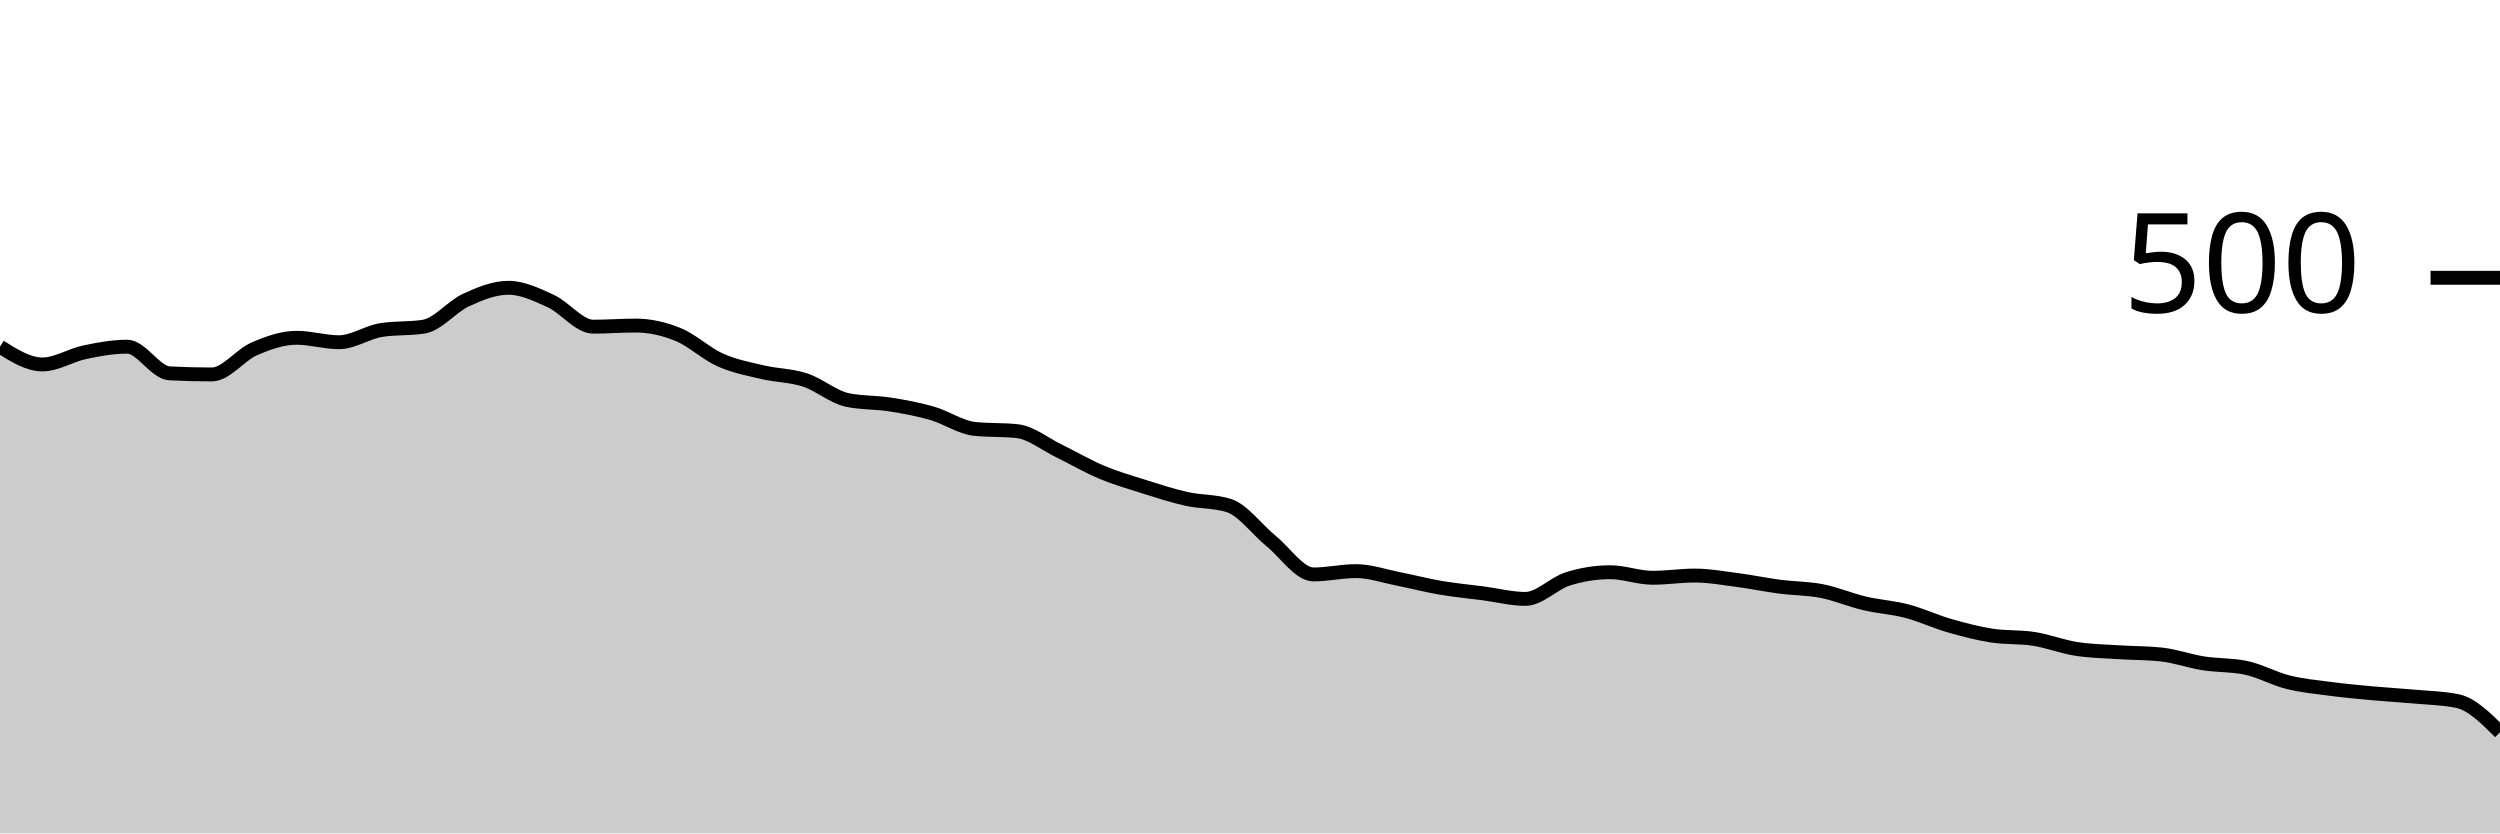
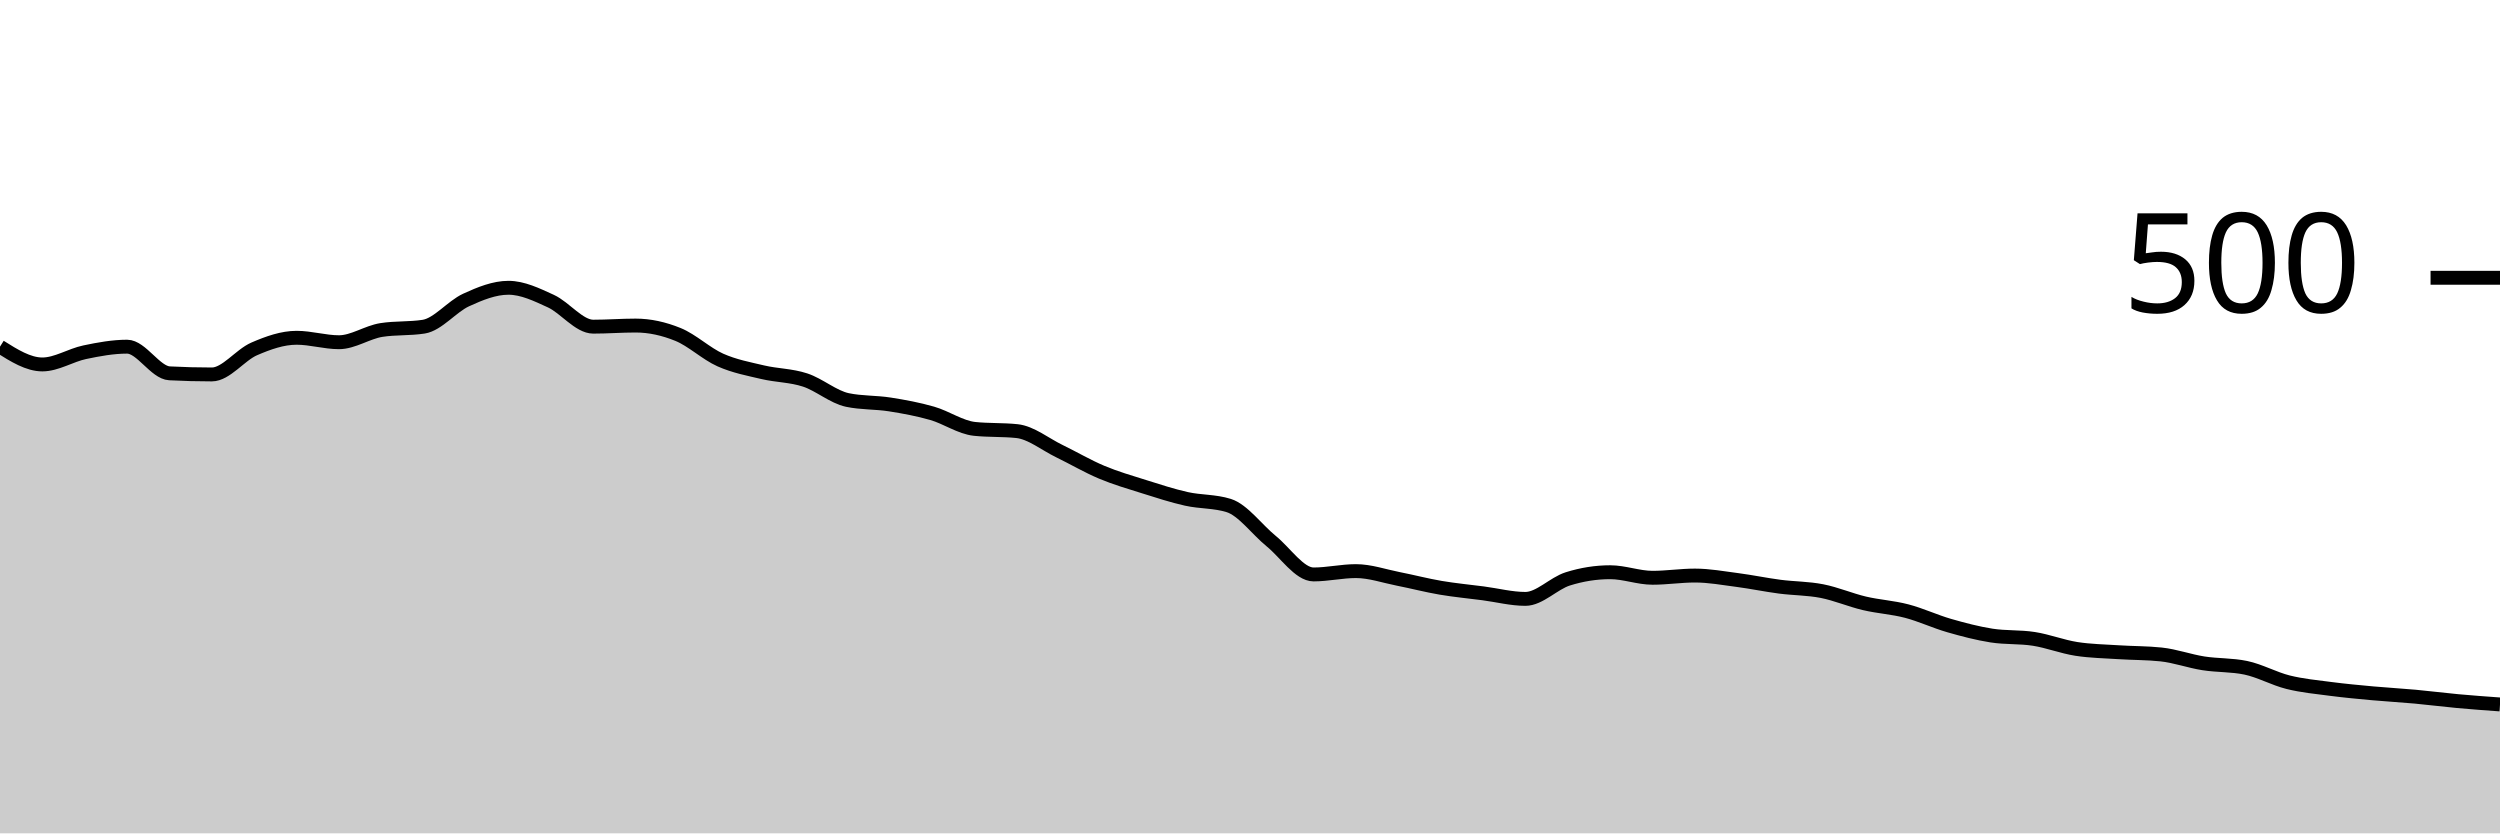
<svg xmlns="http://www.w3.org/2000/svg" viewBox="0 0 180 60">
  <g transform="translate(0,20)">
-     <path class="area" fill="rgba(0, 0, 0, 0.2)" d="M0,4.96C1.017,5.6,2.034,6.24,3.051,6.24C4.068,6.24,5.085,5.573,6.102,5.36C7.119,5.147,8.136,4.96,9.153,4.96C10.169,4.96,11.186,6.827,12.203,6.88C13.22,6.933,14.237,6.96,15.254,6.96C16.271,6.96,17.288,5.56,18.305,5.12C19.322,4.68,20.339,4.32,21.356,4.32C22.373,4.32,23.39,4.64,24.407,4.64C25.424,4.64,26.441,3.92,27.458,3.76C28.475,3.6,29.492,3.68,30.508,3.52C31.525,3.36,32.542,2.067,33.559,1.6C34.576,1.133,35.593,0.72,36.61,0.72C37.627,0.72,38.644,1.213,39.661,1.68C40.678,2.147,41.695,3.52,42.712,3.52C43.729,3.52,44.746,3.44,45.763,3.44C46.78,3.44,47.797,3.667,48.814,4.08C49.831,4.493,50.847,5.467,51.864,5.92C52.881,6.373,53.898,6.56,54.915,6.8C55.932,7.04,56.949,7.027,57.966,7.36C58.983,7.693,60,8.587,61.017,8.8C62.034,9.013,63.051,8.96,64.068,9.12C65.085,9.28,66.102,9.467,67.119,9.76C68.136,10.053,69.153,10.773,70.169,10.88C71.186,10.987,72.203,10.933,73.22,11.04C74.237,11.147,75.254,11.987,76.271,12.48C77.288,12.973,78.305,13.573,79.322,14C80.339,14.427,81.356,14.72,82.373,15.04C83.39,15.36,84.407,15.693,85.424,15.92C86.441,16.147,87.458,16.08,88.475,16.4C89.492,16.72,90.508,18.133,91.525,18.96C92.542,19.787,93.559,21.36,94.576,21.36C95.593,21.36,96.61,21.12,97.627,21.12C98.644,21.12,99.661,21.48,100.678,21.68C101.695,21.88,102.712,22.147,103.729,22.32C104.746,22.493,105.763,22.587,106.78,22.72C107.797,22.853,108.814,23.12,109.831,23.12C110.847,23.12,111.864,22,112.881,21.68C113.898,21.36,114.915,21.2,115.932,21.2C116.949,21.2,117.966,21.6,118.983,21.6C120,21.6,121.017,21.44,122.034,21.44C123.051,21.44,124.068,21.627,125.085,21.76C126.102,21.893,127.119,22.107,128.136,22.24C129.153,22.373,130.169,22.36,131.186,22.56C132.203,22.76,133.22,23.2,134.237,23.44C135.254,23.68,136.271,23.733,137.288,24C138.305,24.267,139.322,24.747,140.339,25.04C141.356,25.333,142.373,25.6,143.39,25.76C144.407,25.92,145.424,25.84,146.441,26C147.458,26.16,148.475,26.56,149.492,26.72C150.508,26.88,151.525,26.893,152.542,26.96C153.559,27.027,154.576,27.013,155.593,27.12C156.61,27.227,157.627,27.6,158.644,27.76C159.661,27.92,160.678,27.867,161.695,28.08C162.712,28.293,163.729,28.867,164.746,29.12C165.763,29.373,166.78,29.467,167.797,29.6C168.814,29.733,169.831,29.827,170.847,29.92C171.864,30.013,172.881,30.067,173.898,30.16C174.915,30.253,175.932,30.267,176.949,30.48C177.966,30.693,178.983,31.707,180,32.72L180,40C178.983,40,177.966,40,176.949,40C175.932,40,174.915,40,173.898,40C172.881,40,171.864,40,170.847,40C169.831,40,168.814,40,167.797,40C166.78,40,165.763,40,164.746,40C163.729,40,162.712,40,161.695,40C160.678,40,159.661,40,158.644,40C157.627,40,156.61,40,155.593,40C154.576,40,153.559,40,152.542,40C151.525,40,150.508,40,149.492,40C148.475,40,147.458,40,146.441,40C145.424,40,144.407,40,143.39,40C142.373,40,141.356,40,140.339,40C139.322,40,138.305,40,137.288,40C136.271,40,135.254,40,134.237,40C133.22,40,132.203,40,131.186,40C130.169,40,129.153,40,128.136,40C127.119,40,126.102,40,125.085,40C124.068,40,123.051,40,122.034,40C121.017,40,120,40,118.983,40C117.966,40,116.949,40,115.932,40C114.915,40,113.898,40,112.881,40C111.864,40,110.847,40,109.831,40C108.814,40,107.797,40,106.78,40C105.763,40,104.746,40,103.729,40C102.712,40,101.695,40,100.678,40C99.661,40,98.644,40,97.627,40C96.61,40,95.593,40,94.576,40C93.559,40,92.542,40,91.525,40C90.508,40,89.492,40,88.475,40C87.458,40,86.441,40,85.424,40C84.407,40,83.39,40,82.373,40C81.356,40,80.339,40,79.322,40C78.305,40,77.288,40,76.271,40C75.254,40,74.237,40,73.22,40C72.203,40,71.186,40,70.169,40C69.153,40,68.136,40,67.119,40C66.102,40,65.085,40,64.068,40C63.051,40,62.034,40,61.017,40C60,40,58.983,40,57.966,40C56.949,40,55.932,40,54.915,40C53.898,40,52.881,40,51.864,40C50.847,40,49.831,40,48.814,40C47.797,40,46.78,40,45.763,40C44.746,40,43.729,40,42.712,40C41.695,40,40.678,40,39.661,40C38.644,40,37.627,40,36.61,40C35.593,40,34.576,40,33.559,40C32.542,40,31.525,40,30.508,40C29.492,40,28.475,40,27.458,40C26.441,40,25.424,40,24.407,40C23.39,40,22.373,40,21.356,40C20.339,40,19.322,40,18.305,40C17.288,40,16.271,40,15.254,40C14.237,40,13.22,40,12.203,40C11.186,40,10.169,40,9.153,40C8.136,40,7.119,40,6.102,40C5.085,40,4.068,40,3.051,40C2.034,40,1.017,40,0,40Z" />
-     <path class="line" stroke="black" fill="none" d="M0,4.96C1.017,5.6,2.034,6.24,3.051,6.24C4.068,6.24,5.085,5.573,6.102,5.36C7.119,5.147,8.136,4.96,9.153,4.96C10.169,4.96,11.186,6.827,12.203,6.88C13.22,6.933,14.237,6.96,15.254,6.96C16.271,6.96,17.288,5.56,18.305,5.12C19.322,4.68,20.339,4.32,21.356,4.32C22.373,4.32,23.39,4.64,24.407,4.64C25.424,4.64,26.441,3.92,27.458,3.76C28.475,3.6,29.492,3.68,30.508,3.52C31.525,3.36,32.542,2.067,33.559,1.6C34.576,1.133,35.593,0.72,36.61,0.72C37.627,0.72,38.644,1.213,39.661,1.68C40.678,2.147,41.695,3.52,42.712,3.52C43.729,3.52,44.746,3.44,45.763,3.44C46.78,3.44,47.797,3.667,48.814,4.08C49.831,4.493,50.847,5.467,51.864,5.92C52.881,6.373,53.898,6.56,54.915,6.8C55.932,7.04,56.949,7.027,57.966,7.36C58.983,7.693,60,8.587,61.017,8.8C62.034,9.013,63.051,8.96,64.068,9.12C65.085,9.28,66.102,9.467,67.119,9.76C68.136,10.053,69.153,10.773,70.169,10.88C71.186,10.987,72.203,10.933,73.22,11.04C74.237,11.147,75.254,11.987,76.271,12.48C77.288,12.973,78.305,13.573,79.322,14C80.339,14.427,81.356,14.72,82.373,15.04C83.39,15.36,84.407,15.693,85.424,15.92C86.441,16.147,87.458,16.08,88.475,16.4C89.492,16.72,90.508,18.133,91.525,18.96C92.542,19.787,93.559,21.36,94.576,21.36C95.593,21.36,96.61,21.12,97.627,21.12C98.644,21.12,99.661,21.48,100.678,21.68C101.695,21.88,102.712,22.147,103.729,22.32C104.746,22.493,105.763,22.587,106.78,22.72C107.797,22.853,108.814,23.12,109.831,23.12C110.847,23.12,111.864,22,112.881,21.68C113.898,21.36,114.915,21.2,115.932,21.2C116.949,21.2,117.966,21.6,118.983,21.6C120,21.6,121.017,21.44,122.034,21.44C123.051,21.44,124.068,21.627,125.085,21.76C126.102,21.893,127.119,22.107,128.136,22.24C129.153,22.373,130.169,22.36,131.186,22.56C132.203,22.76,133.22,23.2,134.237,23.44C135.254,23.68,136.271,23.733,137.288,24C138.305,24.267,139.322,24.747,140.339,25.04C141.356,25.333,142.373,25.6,143.39,25.76C144.407,25.92,145.424,25.84,146.441,26C147.458,26.16,148.475,26.56,149.492,26.72C150.508,26.88,151.525,26.893,152.542,26.96C153.559,27.027,154.576,27.013,155.593,27.12C156.61,27.227,157.627,27.6,158.644,27.76C159.661,27.92,160.678,27.867,161.695,28.08C162.712,28.293,163.729,28.867,164.746,29.12C165.763,29.373,166.78,29.467,167.797,29.6C168.814,29.733,169.831,29.827,170.847,29.92C171.864,30.013,172.881,30.067,173.898,30.16C174.915,30.253,175.932,30.267,176.949,30.48C177.966,30.693,178.983,31.707,180,32.72" />
+     <path class="area" fill="rgba(0, 0, 0, 0.2)" d="M0,4.96C1.017,5.6,2.034,6.24,3.051,6.24C4.068,6.24,5.085,5.573,6.102,5.36C7.119,5.147,8.136,4.96,9.153,4.96C10.169,4.96,11.186,6.827,12.203,6.88C13.22,6.933,14.237,6.96,15.254,6.96C16.271,6.96,17.288,5.56,18.305,5.12C19.322,4.68,20.339,4.32,21.356,4.32C22.373,4.32,23.39,4.64,24.407,4.64C25.424,4.64,26.441,3.92,27.458,3.76C28.475,3.6,29.492,3.68,30.508,3.52C31.525,3.36,32.542,2.067,33.559,1.6C34.576,1.133,35.593,0.72,36.61,0.72C37.627,0.72,38.644,1.213,39.661,1.68C40.678,2.147,41.695,3.52,42.712,3.52C43.729,3.52,44.746,3.44,45.763,3.44C46.78,3.44,47.797,3.667,48.814,4.08C49.831,4.493,50.847,5.467,51.864,5.92C52.881,6.373,53.898,6.56,54.915,6.8C55.932,7.04,56.949,7.027,57.966,7.36C58.983,7.693,60,8.587,61.017,8.8C62.034,9.013,63.051,8.96,64.068,9.12C65.085,9.28,66.102,9.467,67.119,9.76C68.136,10.053,69.153,10.773,70.169,10.88C71.186,10.987,72.203,10.933,73.22,11.04C74.237,11.147,75.254,11.987,76.271,12.48C77.288,12.973,78.305,13.573,79.322,14C80.339,14.427,81.356,14.72,82.373,15.04C83.39,15.36,84.407,15.693,85.424,15.92C86.441,16.147,87.458,16.08,88.475,16.4C89.492,16.72,90.508,18.133,91.525,18.96C92.542,19.787,93.559,21.36,94.576,21.36C95.593,21.36,96.61,21.12,97.627,21.12C98.644,21.12,99.661,21.48,100.678,21.68C101.695,21.88,102.712,22.147,103.729,22.32C104.746,22.493,105.763,22.587,106.78,22.72C107.797,22.853,108.814,23.12,109.831,23.12C110.847,23.12,111.864,22,112.881,21.68C113.898,21.36,114.915,21.2,115.932,21.2C116.949,21.2,117.966,21.6,118.983,21.6C120,21.6,121.017,21.44,122.034,21.44C123.051,21.44,124.068,21.627,125.085,21.76C126.102,21.893,127.119,22.107,128.136,22.24C129.153,22.373,130.169,22.36,131.186,22.56C132.203,22.76,133.22,23.2,134.237,23.44C135.254,23.68,136.271,23.733,137.288,24C138.305,24.267,139.322,24.747,140.339,25.04C141.356,25.333,142.373,25.6,143.39,25.76C144.407,25.92,145.424,25.84,146.441,26C147.458,26.16,148.475,26.56,149.492,26.72C150.508,26.88,151.525,26.893,152.542,26.96C153.559,27.027,154.576,27.013,155.593,27.12C156.61,27.227,157.627,27.6,158.644,27.76C159.661,27.92,160.678,27.867,161.695,28.08C162.712,28.293,163.729,28.867,164.746,29.12C165.763,29.373,166.78,29.467,167.797,29.6C168.814,29.733,169.831,29.827,170.847,29.92C171.864,30.013,172.881,30.067,173.898,30.16C174.915,30.253,175.932,30.387,176.949,30.48C177.966,30.573,178.983,30.647,180,30.72L180,40C178.983,40,177.966,40,176.949,40C175.932,40,174.915,40,173.898,40C172.881,40,171.864,40,170.847,40C169.831,40,168.814,40,167.797,40C166.78,40,165.763,40,164.746,40C163.729,40,162.712,40,161.695,40C160.678,40,159.661,40,158.644,40C157.627,40,156.61,40,155.593,40C154.576,40,153.559,40,152.542,40C151.525,40,150.508,40,149.492,40C148.475,40,147.458,40,146.441,40C145.424,40,144.407,40,143.39,40C142.373,40,141.356,40,140.339,40C139.322,40,138.305,40,137.288,40C136.271,40,135.254,40,134.237,40C133.22,40,132.203,40,131.186,40C130.169,40,129.153,40,128.136,40C127.119,40,126.102,40,125.085,40C124.068,40,123.051,40,122.034,40C121.017,40,120,40,118.983,40C117.966,40,116.949,40,115.932,40C114.915,40,113.898,40,112.881,40C111.864,40,110.847,40,109.831,40C108.814,40,107.797,40,106.78,40C105.763,40,104.746,40,103.729,40C102.712,40,101.695,40,100.678,40C99.661,40,98.644,40,97.627,40C96.61,40,95.593,40,94.576,40C93.559,40,92.542,40,91.525,40C90.508,40,89.492,40,88.475,40C87.458,40,86.441,40,85.424,40C84.407,40,83.39,40,82.373,40C81.356,40,80.339,40,79.322,40C78.305,40,77.288,40,76.271,40C75.254,40,74.237,40,73.22,40C72.203,40,71.186,40,70.169,40C69.153,40,68.136,40,67.119,40C66.102,40,65.085,40,64.068,40C63.051,40,62.034,40,61.017,40C60,40,58.983,40,57.966,40C56.949,40,55.932,40,54.915,40C53.898,40,52.881,40,51.864,40C50.847,40,49.831,40,48.814,40C47.797,40,46.78,40,45.763,40C44.746,40,43.729,40,42.712,40C41.695,40,40.678,40,39.661,40C38.644,40,37.627,40,36.61,40C35.593,40,34.576,40,33.559,40C32.542,40,31.525,40,30.508,40C29.492,40,28.475,40,27.458,40C26.441,40,25.424,40,24.407,40C23.39,40,22.373,40,21.356,40C20.339,40,19.322,40,18.305,40C17.288,40,16.271,40,15.254,40C14.237,40,13.22,40,12.203,40C11.186,40,10.169,40,9.153,40C8.136,40,7.119,40,6.102,40C5.085,40,4.068,40,3.051,40C2.034,40,1.017,40,0,40Z" />
+     <path class="line" stroke="black" fill="none" d="M0,4.96C1.017,5.6,2.034,6.24,3.051,6.24C4.068,6.24,5.085,5.573,6.102,5.36C7.119,5.147,8.136,4.96,9.153,4.96C10.169,4.96,11.186,6.827,12.203,6.88C13.22,6.933,14.237,6.96,15.254,6.96C16.271,6.96,17.288,5.56,18.305,5.12C19.322,4.68,20.339,4.32,21.356,4.32C22.373,4.32,23.39,4.64,24.407,4.64C25.424,4.64,26.441,3.92,27.458,3.76C28.475,3.6,29.492,3.68,30.508,3.52C31.525,3.36,32.542,2.067,33.559,1.6C34.576,1.133,35.593,0.72,36.61,0.72C37.627,0.72,38.644,1.213,39.661,1.68C40.678,2.147,41.695,3.52,42.712,3.52C43.729,3.52,44.746,3.44,45.763,3.44C46.78,3.44,47.797,3.667,48.814,4.08C49.831,4.493,50.847,5.467,51.864,5.92C52.881,6.373,53.898,6.56,54.915,6.8C55.932,7.04,56.949,7.027,57.966,7.36C58.983,7.693,60,8.587,61.017,8.8C62.034,9.013,63.051,8.96,64.068,9.12C65.085,9.28,66.102,9.467,67.119,9.76C68.136,10.053,69.153,10.773,70.169,10.88C71.186,10.987,72.203,10.933,73.22,11.04C74.237,11.147,75.254,11.987,76.271,12.48C77.288,12.973,78.305,13.573,79.322,14C80.339,14.427,81.356,14.72,82.373,15.04C83.39,15.36,84.407,15.693,85.424,15.92C86.441,16.147,87.458,16.08,88.475,16.4C89.492,16.72,90.508,18.133,91.525,18.96C92.542,19.787,93.559,21.36,94.576,21.36C95.593,21.36,96.61,21.12,97.627,21.12C98.644,21.12,99.661,21.48,100.678,21.68C101.695,21.88,102.712,22.147,103.729,22.32C104.746,22.493,105.763,22.587,106.78,22.72C107.797,22.853,108.814,23.12,109.831,23.12C110.847,23.12,111.864,22,112.881,21.68C113.898,21.36,114.915,21.2,115.932,21.2C116.949,21.2,117.966,21.6,118.983,21.6C120,21.6,121.017,21.44,122.034,21.44C123.051,21.44,124.068,21.627,125.085,21.76C126.102,21.893,127.119,22.107,128.136,22.24C129.153,22.373,130.169,22.36,131.186,22.56C132.203,22.76,133.22,23.2,134.237,23.44C135.254,23.68,136.271,23.733,137.288,24C138.305,24.267,139.322,24.747,140.339,25.04C141.356,25.333,142.373,25.6,143.39,25.76C144.407,25.92,145.424,25.84,146.441,26C147.458,26.16,148.475,26.56,149.492,26.72C150.508,26.88,151.525,26.893,152.542,26.96C153.559,27.027,154.576,27.013,155.593,27.12C156.61,27.227,157.627,27.6,158.644,27.76C159.661,27.92,160.678,27.867,161.695,28.08C162.712,28.293,163.729,28.867,164.746,29.12C165.763,29.373,166.78,29.467,167.797,29.6C168.814,29.733,169.831,29.827,170.847,29.92C171.864,30.013,172.881,30.067,173.898,30.16C174.915,30.253,175.932,30.387,176.949,30.48C177.966,30.573,178.983,30.647,180,30.72" />
    <path class="axis-ceiling" stroke-width="1" stroke="black" fill="none" d="M175,0L180,0" />
    <text class="axis-ceiling-label" font-family="sans-serif" text-anchor="end" font-size="10px" x="170" y="2.5">500</text>
  </g>
</svg>
